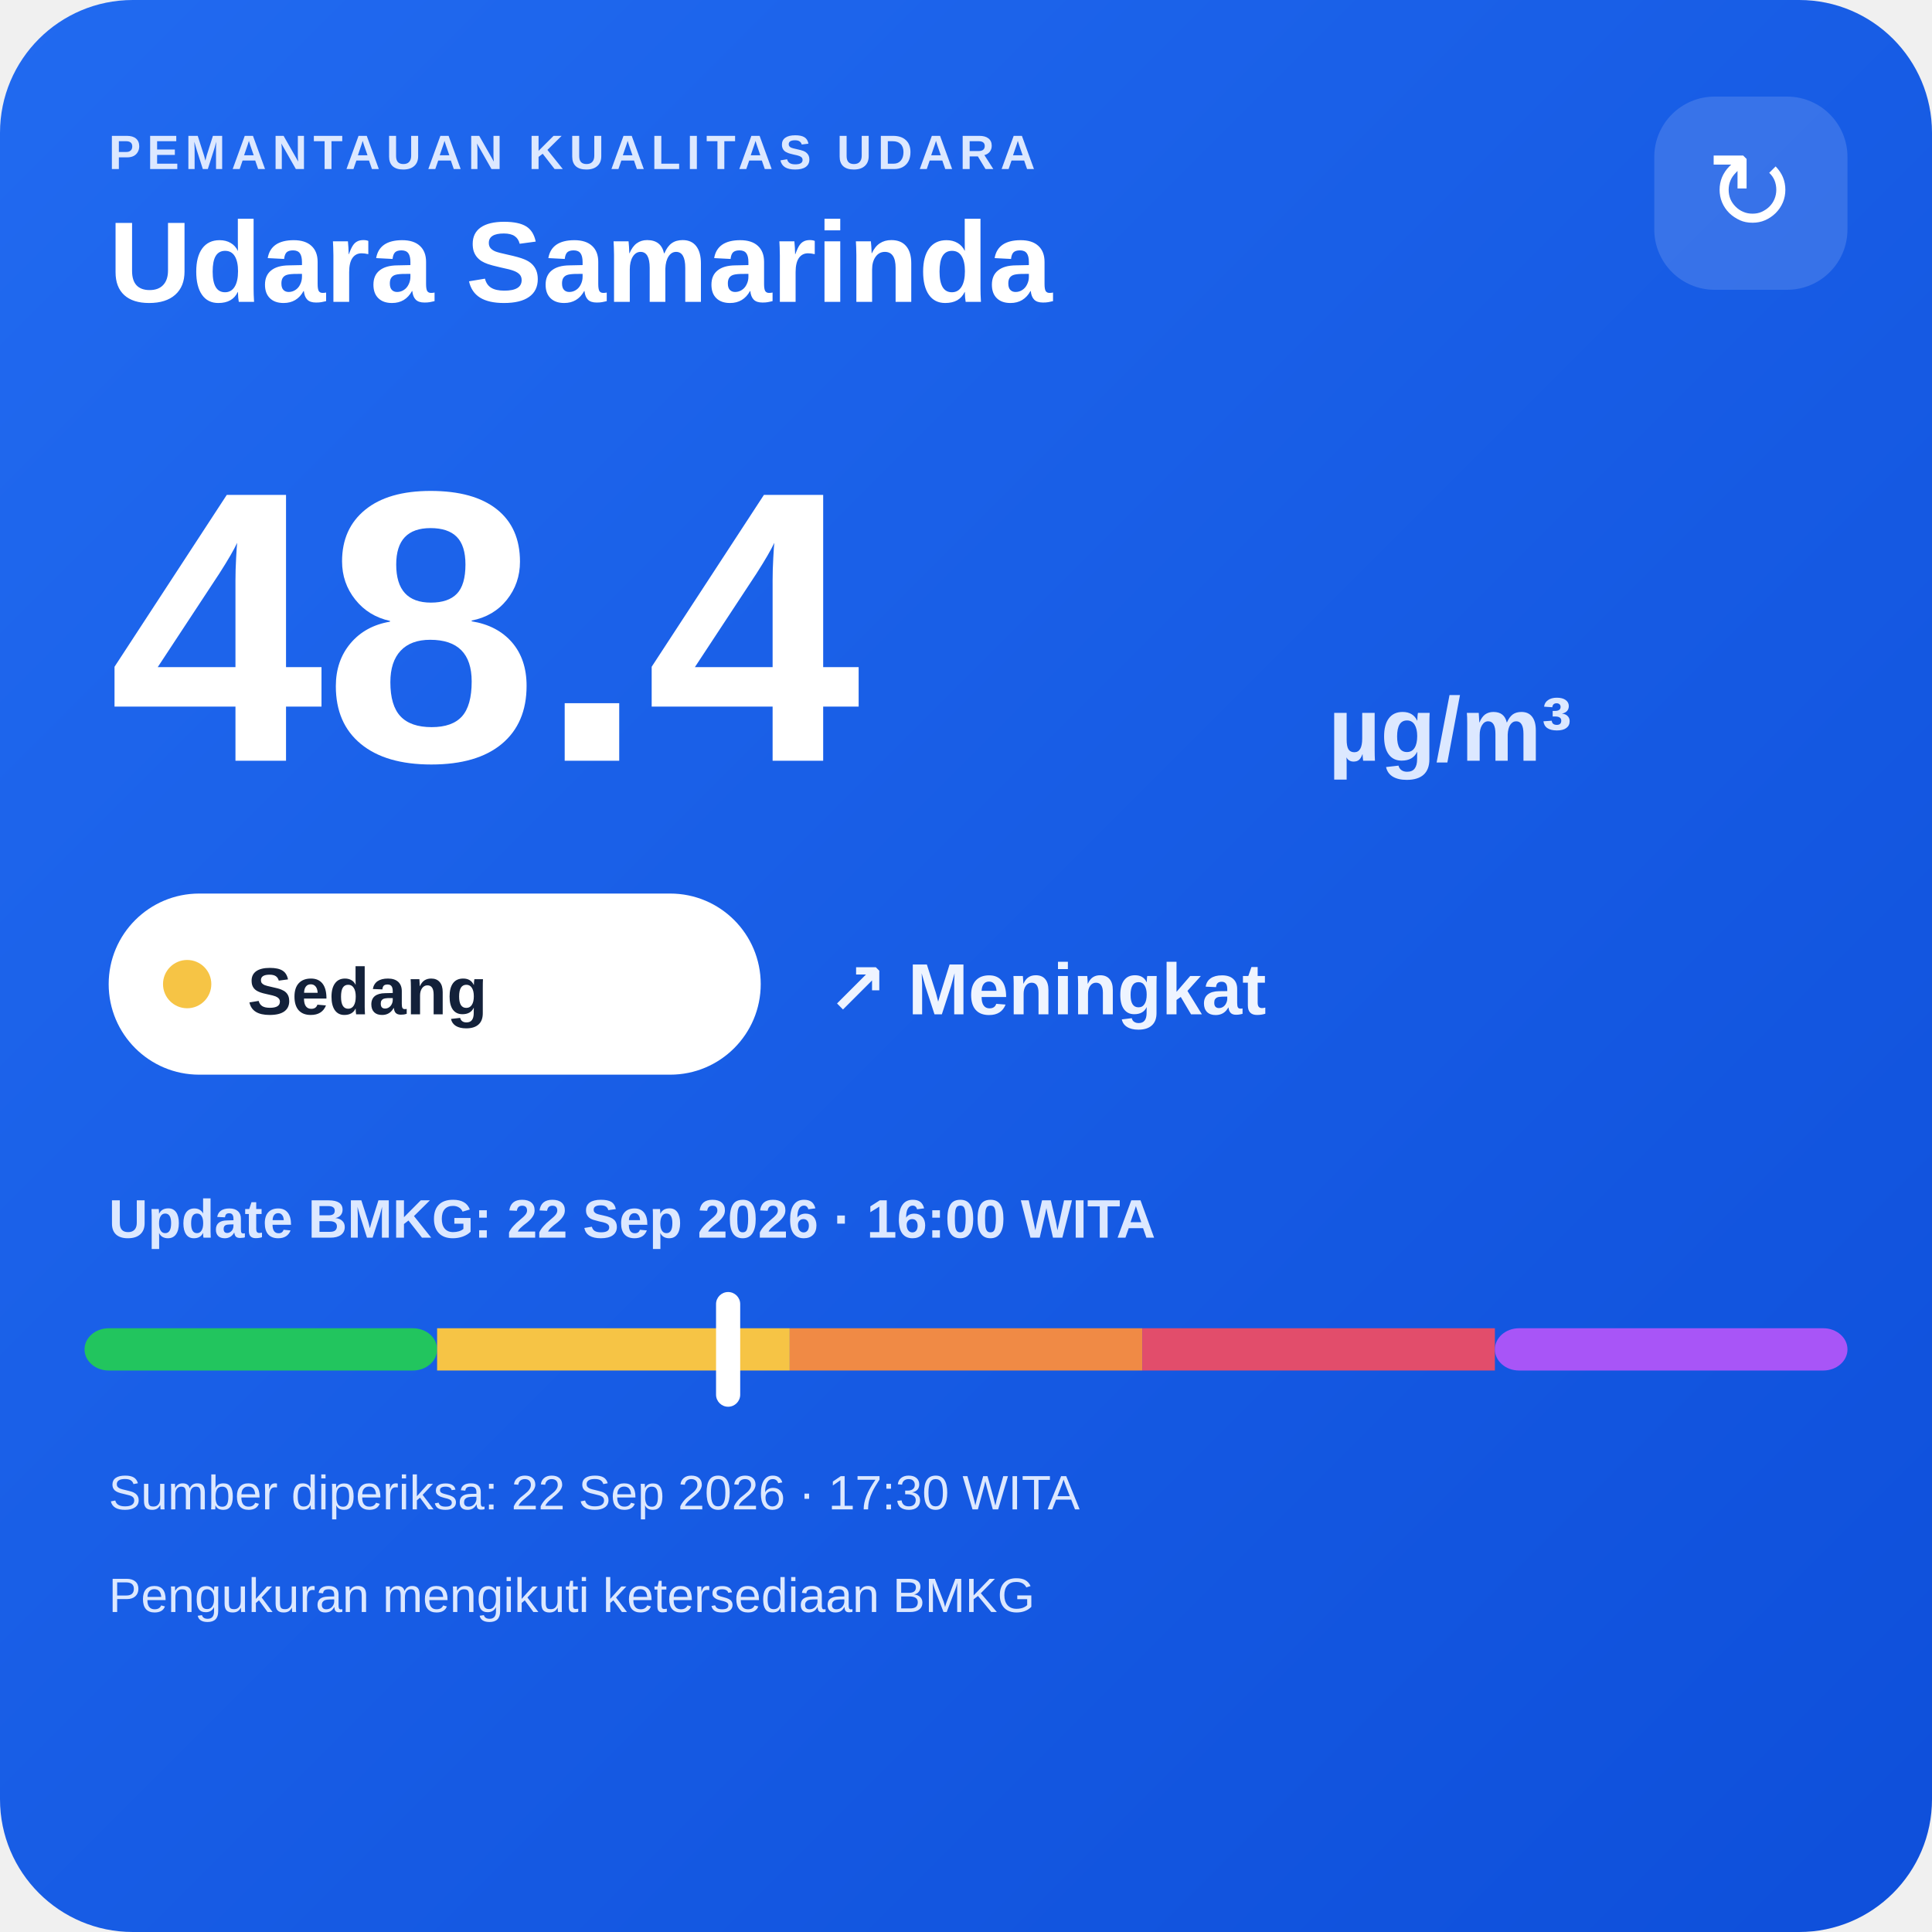
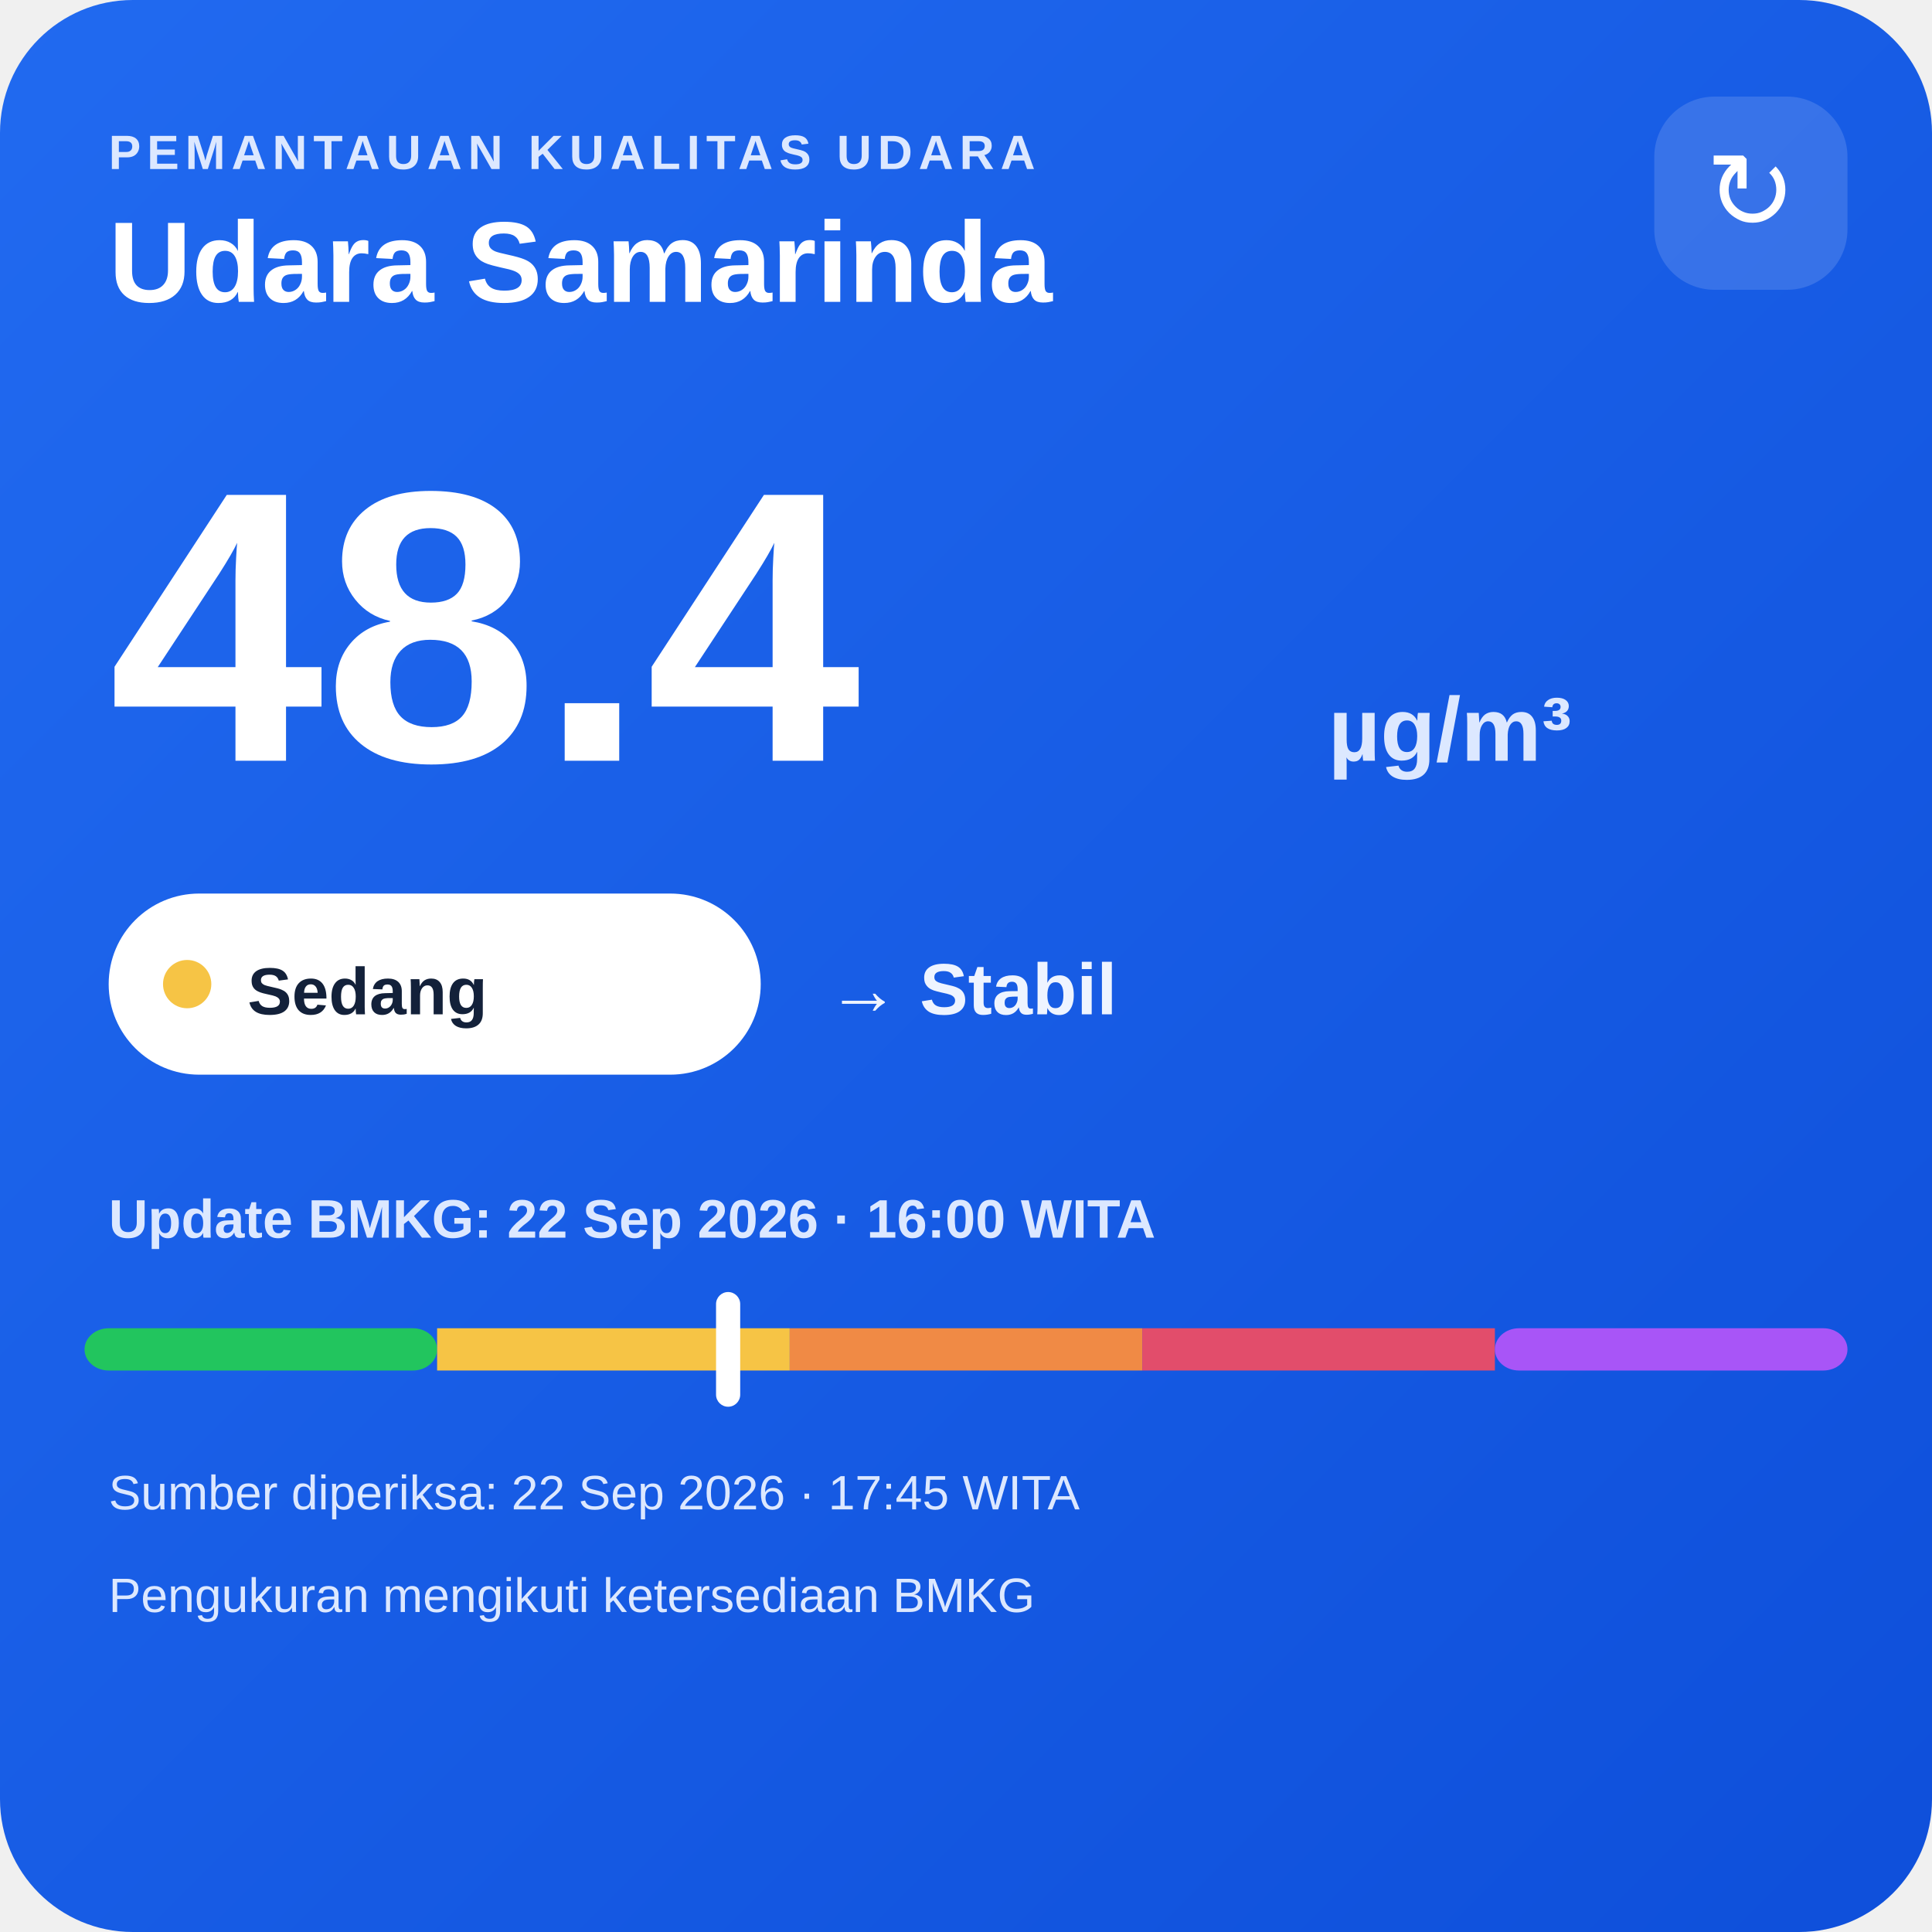
<svg xmlns="http://www.w3.org/2000/svg" width="320" height="320" viewBox="0 0 320 320">
  <defs>
    <linearGradient id="bg" x1="0" y1="0" x2="1" y2="1">
      <stop offset="0" stop-color="#216af0" />
      <stop offset="1" stop-color="#0e4fda" />
    </linearGradient>
  </defs>
  <rect width="320" height="320" rx="22" fill="url(#bg)" />
  <text x="18" y="28" fill="#dce8ff" font-family="Arial,sans-serif" font-size="8" font-weight="700" letter-spacing="1">PEMANTAUAN KUALITAS UDARA</text>
  <text x="18" y="50" fill="#ffffff" font-family="Arial,sans-serif" font-size="19" font-weight="700">Udara Samarinda</text>
  <rect x="274" y="16" width="32" height="32" rx="10" fill="#ffffff" fill-opacity=".14" />
  <text x="290" y="38" text-anchor="middle" fill="#ffffff" font-family="Arial,sans-serif" font-size="18">↻</text>
  <text x="18" y="126" fill="#ffffff" font-family="Arial,sans-serif" font-size="64" font-weight="800">48.4</text>
  <text x="220" y="126" fill="#dce8ff" font-family="Arial,sans-serif" font-size="15" font-weight="700">µg/m³</text>
  <rect x="18" y="148" width="108" height="30" rx="15" fill="#ffffff" />
  <circle cx="31" cy="163" r="4" fill="#f6c445" />
  <text x="41" y="168" fill="#13213a" font-family="Arial,sans-serif" font-size="11" font-weight="700">Sedang</text>
-   <text x="137" y="168" fill="#eef4ff" font-family="Arial,sans-serif" font-size="12" font-weight="700">↗ Meningkat</text>
+   <text x="137" y="168" fill="#eef4ff" font-family="Arial,sans-serif" font-size="12" font-weight="700">→ Stabil</text>
  <text x="18" y="205" fill="#dce8ff" font-family="Arial,sans-serif" font-size="9" font-weight="700">Update BMKG: 22 Sep 2026 · 16:00 WITA</text>
  <rect x="14" y="220" width="58.4" height="7" rx="4" fill="#22c55e" />
  <rect x="72.4" y="220" width="58.4" height="7" fill="#f6c445" />
  <rect x="130.8" y="220" width="58.4" height="7" fill="#f08a45" />
  <rect x="189.2" y="220" width="58.4" height="7" fill="#e24d6b" />
  <rect x="247.6" y="220" width="58.4" height="7" rx="4" fill="#a855f7" />
  <rect x="118.6" y="214" width="4" height="19" rx="2" fill="#ffffff" />
-   <text x="18" y="250" fill="#dce8ff" font-family="Arial,sans-serif" font-size="8">Sumber diperiksa: 22 Sep 2026 · 17:30 WITA</text>
+   <text x="18" y="250" fill="#dce8ff" font-family="Arial,sans-serif" font-size="8">Sumber diperiksa: 22 Sep 2026 · 17:45 WITA</text>
  <text x="18" y="267" fill="#dce8ff" font-family="Arial,sans-serif" font-size="8">Pengukuran mengikuti ketersediaan BMKG</text>
</svg>
